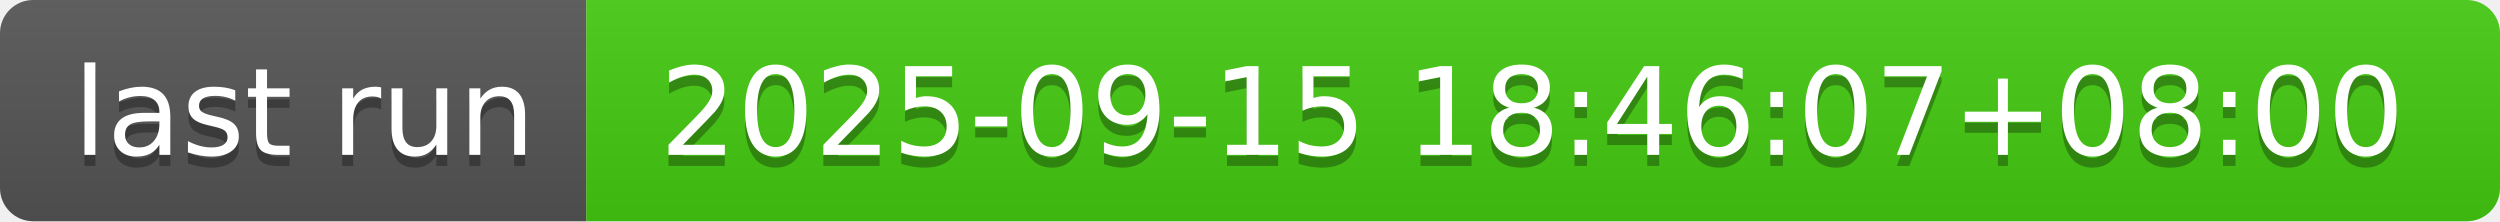
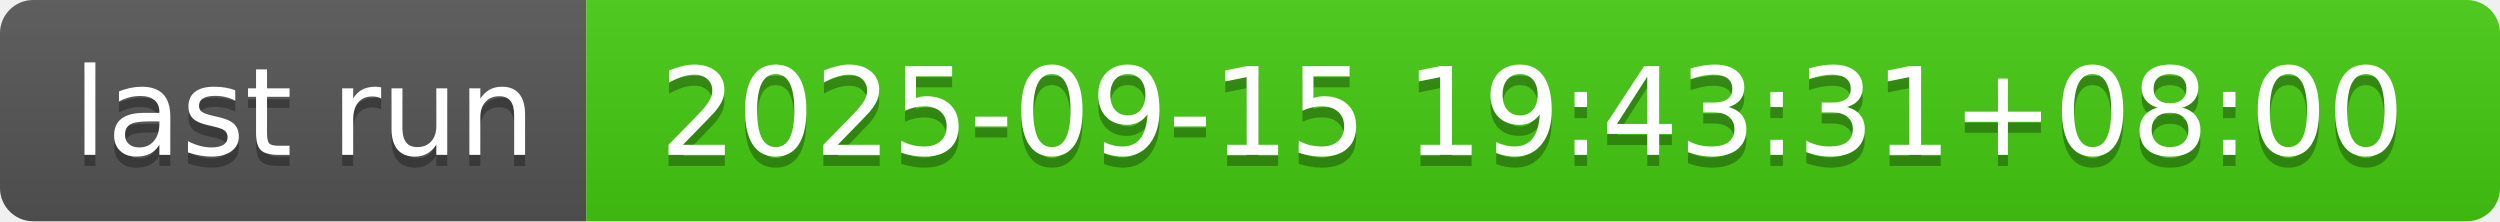
- <svg xmlns="http://www.w3.org/2000/svg" width="226" height="20" role="img" aria-label="last run: 2025-09-15 18:46:07+08:00">
+ <svg xmlns="http://www.w3.org/2000/svg" width="226" height="20" role="img" aria-label="last run: 2025-09-15 19:43:31+08:00">
  <linearGradient id="s" x2="0" y2="100%">
    <stop offset="0" stop-color="#bbb" stop-opacity=".1" />
    <stop offset="1" stop-opacity=".1" />
  </linearGradient>
  <clipPath id="r">
    <rect width="226" height="20" rx="3" fill="#fff" />
  </clipPath>
  <g clip-path="url(#r)">
    <rect width="53" height="20" fill="#555" />
    <rect x="53" width="173" height="20" fill="#4c1" />
    <rect width="226" height="20" fill="url(#s)" />
  </g>
  <g fill="#fff" text-anchor="middle" font-family="Verdana,Geneva,DejaVu Sans,sans-serif" text-rendering="geometricPrecision" font-size="110">
    <text aria-hidden="true" x="275" y="150" fill="#010101" fill-opacity=".3" transform="scale(.1)" textLength="430">last run</text>
    <text x="275" y="140" transform="scale(.1)" fill="#fff" textLength="430">last run</text>
-     <text aria-hidden="true" x="1385" y="150" fill="#010101" fill-opacity=".3" transform="scale(.1)" textLength="1630">2025-09-15 18:46:07+08:00</text>
-     <text x="1385" y="140" transform="scale(.1)" fill="#fff" textLength="1630">2025-09-15 18:46:07+08:00</text>
+     <text aria-hidden="true" x="1385" y="150" fill="#010101" fill-opacity=".3" transform="scale(.1)" textLength="1630">2025-09-15 19:43:31+08:00</text>
+     <text x="1385" y="140" transform="scale(.1)" fill="#fff" textLength="1630">2025-09-15 19:43:31+08:00</text>
  </g>
</svg>
